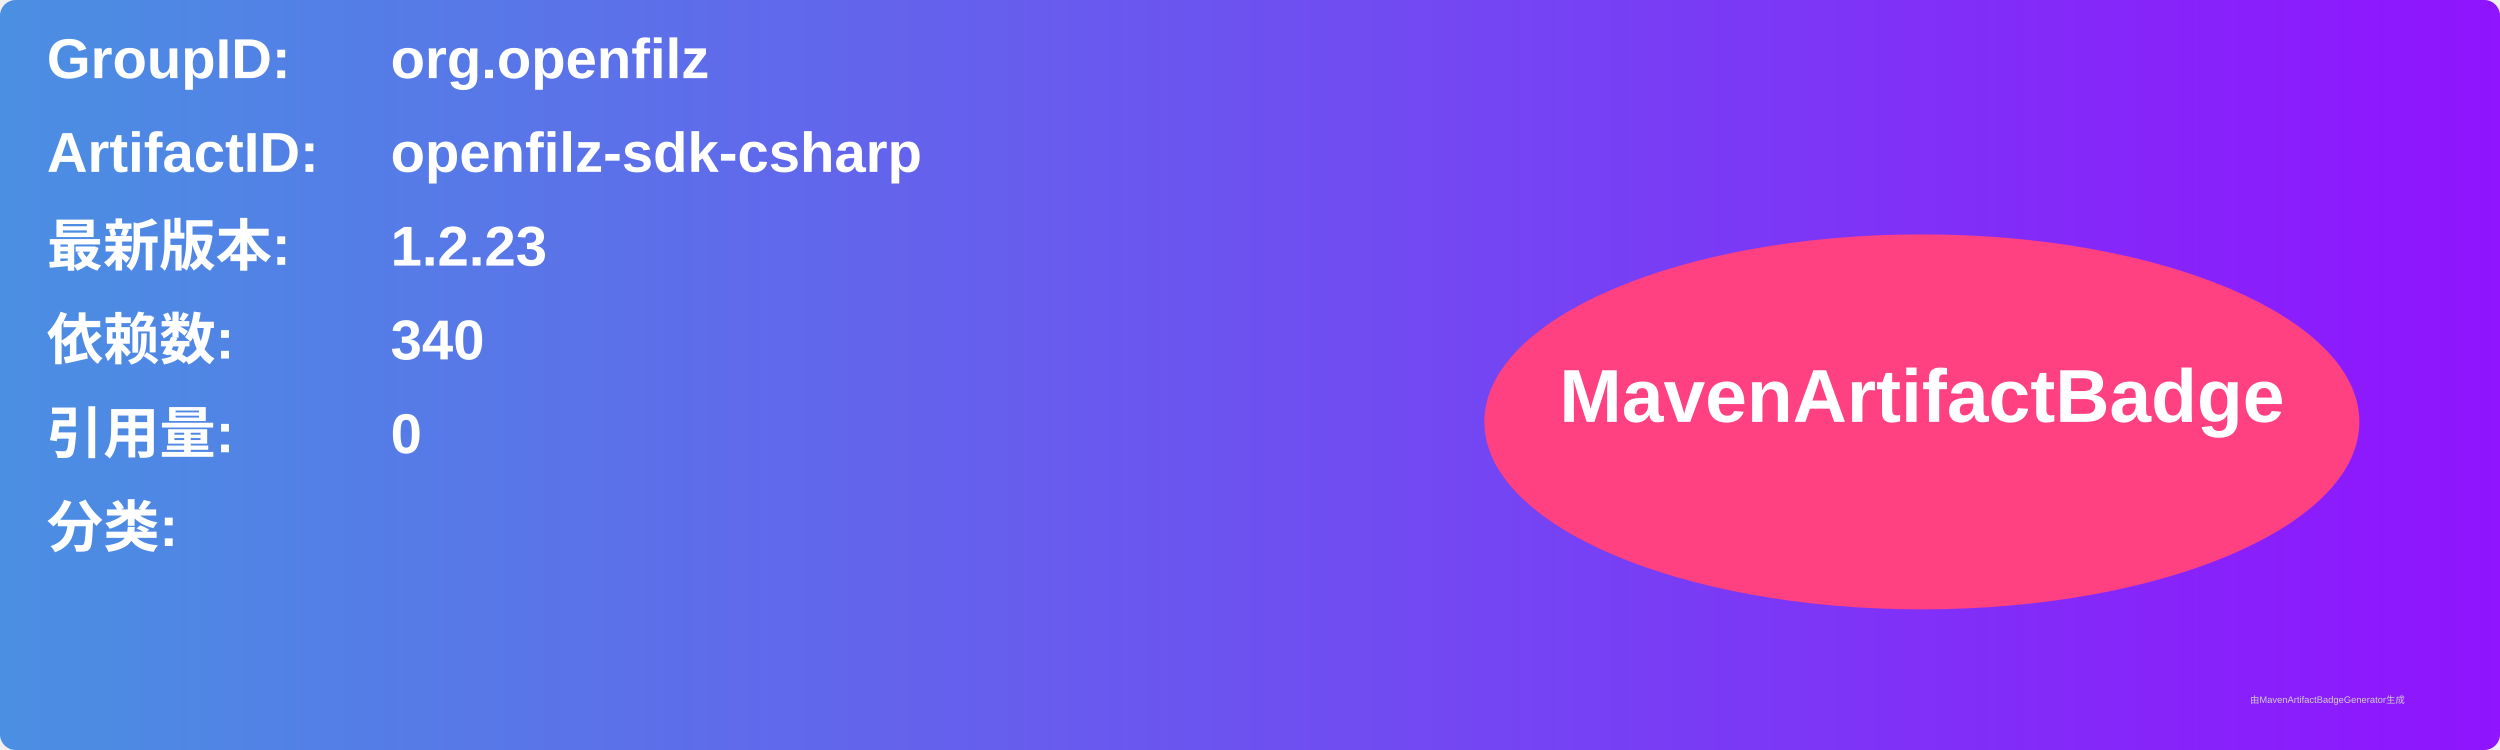
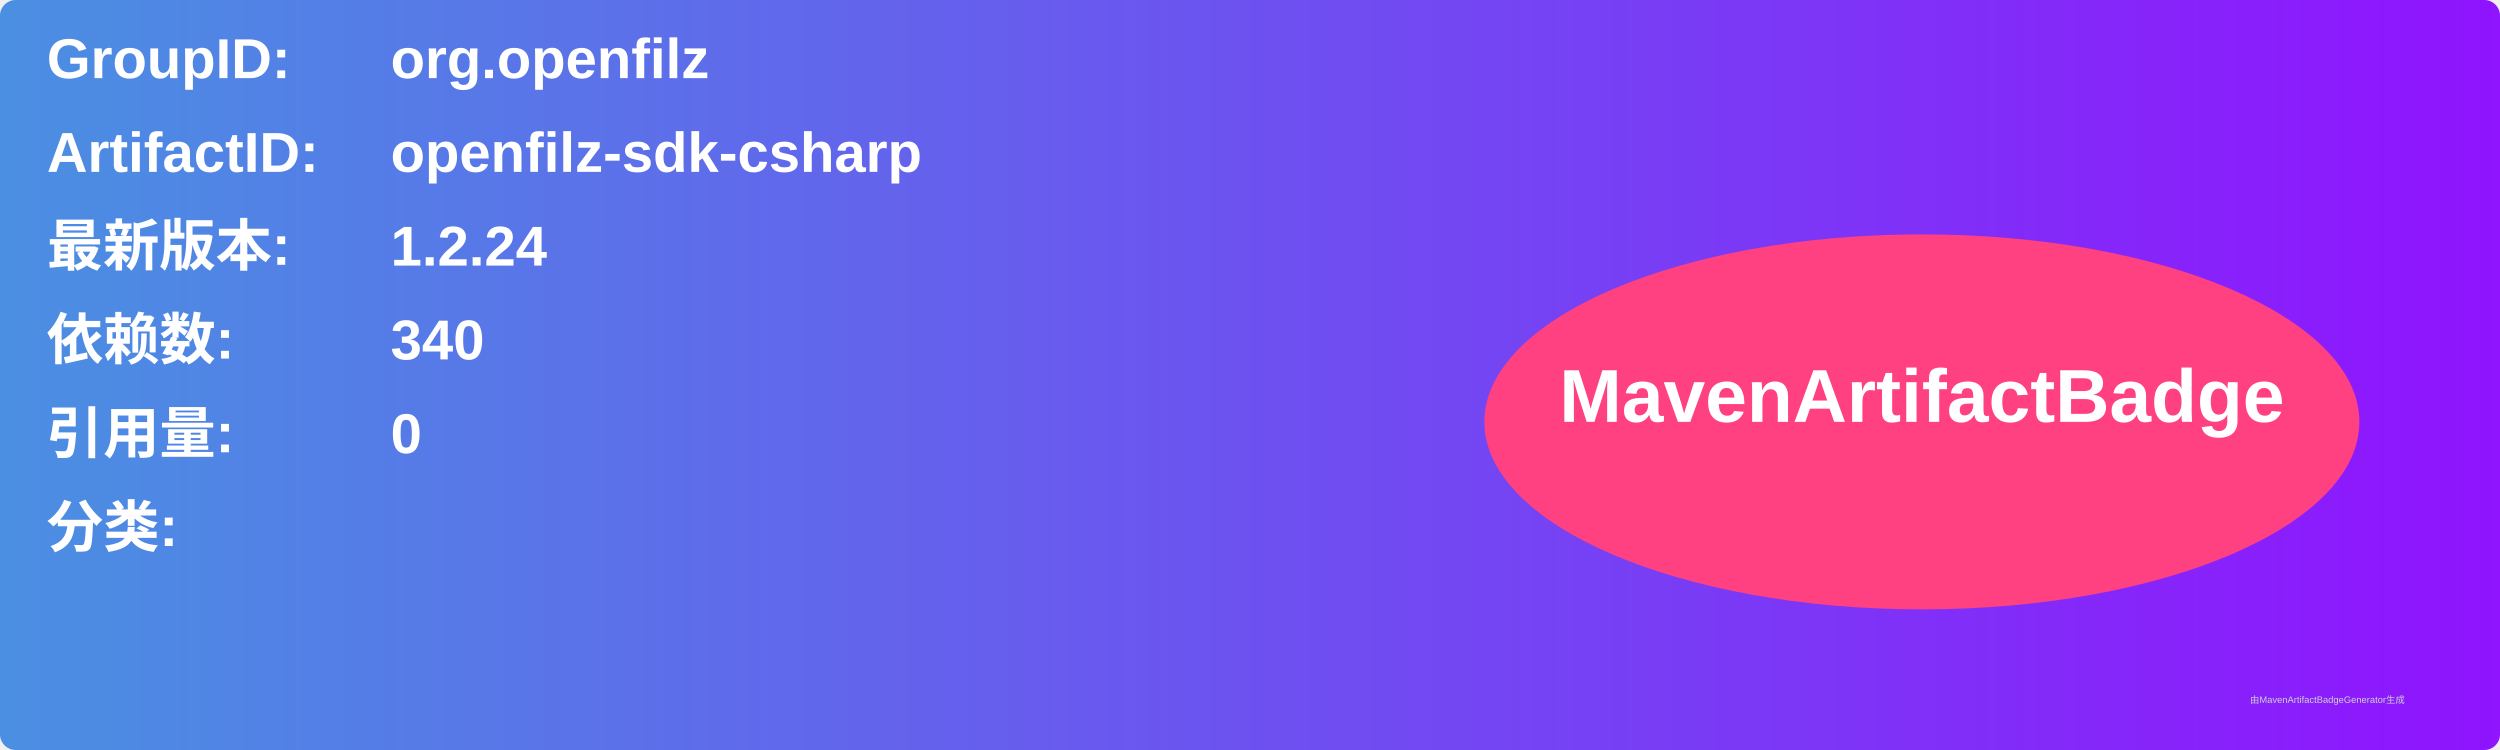
<svg xmlns="http://www.w3.org/2000/svg" width="800" height="240" viewBox="0 0 800 240">
  <linearGradient id="grad" x1="0%" y1="0%" x2="100%" y2="0%">
    <stop offset="0%" stop-color="#4a90e2" />
    <stop offset="100%" stop-color="#9013fe" />
  </linearGradient>
  <rect width="100%" height="100%" rx="5" ry="5" fill="url(#grad)" />
  <g transform="translate(15, 15)">
    <text x="0" y="10" font-family="Arial" font-size="18" fill="white" font-weight="bold" width="260">GroupID:</text>
    <text x="110" y="10" font-family="Arial" font-size="18" fill="white" font-weight="bold" width="460">org.openfilz</text>
    <text x="0" y="40" font-family="Arial" font-size="18" fill="white" font-weight="bold" width="260">ArtifactID:</text>
    <text x="110" y="40" font-family="Arial" font-size="18" fill="white" font-weight="bold" width="460">openfilz-sdk-csharp</text>
    <text x="0" y="70" font-family="Arial" font-size="18" fill="white" font-weight="bold">最新版本:</text>
    <text x="110" y="70" font-family="Arial" font-size="18" fill="white" font-weight="bold">
-       <tspan font-weight="bold">1.2.23</tspan>
+       <tspan font-weight="bold">1.2.24</tspan>
    </text>
    <text x="0" y="100" font-family="Arial" font-size="18" fill="white" font-weight="bold">依赖数: </text>
    <text x="110" y="100" font-family="Arial" font-size="18" fill="white">
      <tspan font-weight="bold">340</tspan>
    </text>
    <text x="0" y="130" font-family="Arial" font-size="18" fill="white" font-weight="bold">引用量: </text>
    <text x="110" y="130" font-family="Arial" font-size="18" fill="white">
      <tspan font-weight="bold">0</tspan>
    </text>
    <text x="0" y="160" font-family="Arial" font-size="18" fill="white" font-weight="bold">分类:</text>
    <text x="10" y="190" font-family="Arial" font-size="10" fill="white">
      <tspan font-weight="bold" />
    </text>
    <ellipse cx="600" cy="120" rx="140" ry="60" fill="#ff4081" />
    <text x="600" y="120" text-anchor="middle" font-family="Arial" font-size="24" fill="white" font-weight="bold">MavenArtifactBadge</text>
  </g>
  <text x="720" y="225" font-family="Arial" font-size="3" fill="#d0d0d0">由MavenArtifactBadgeGenerator生成</text>
</svg>
